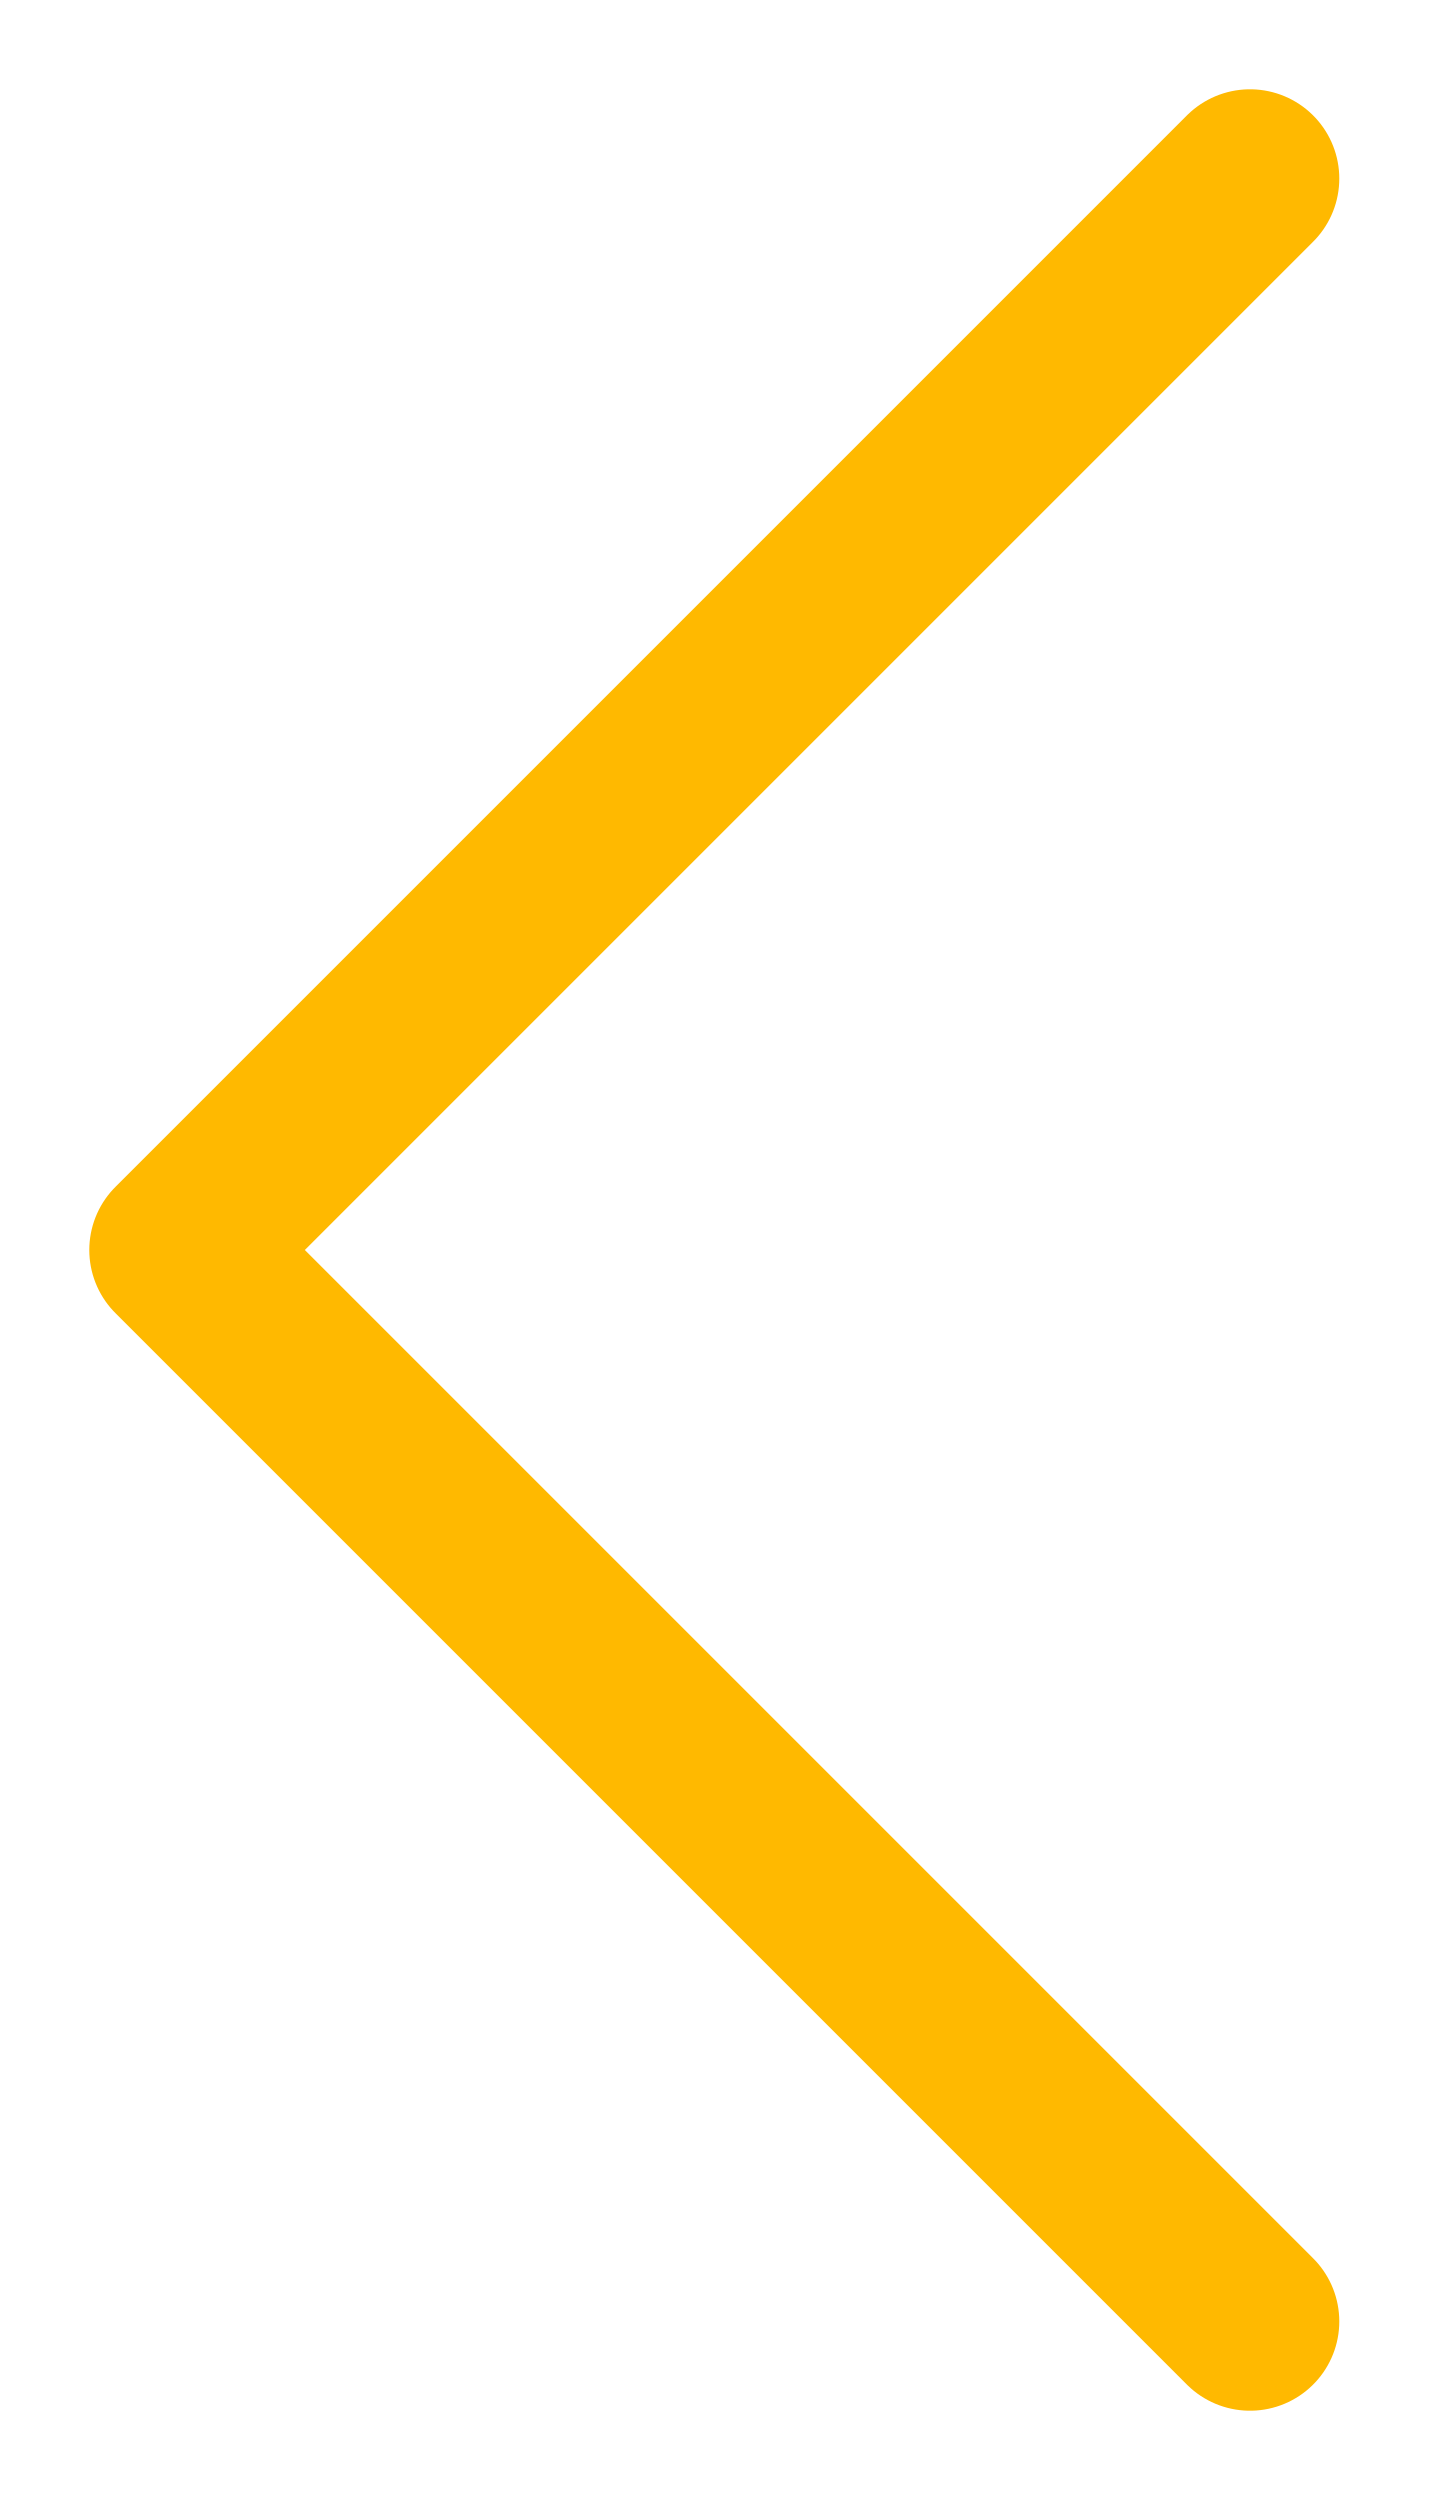
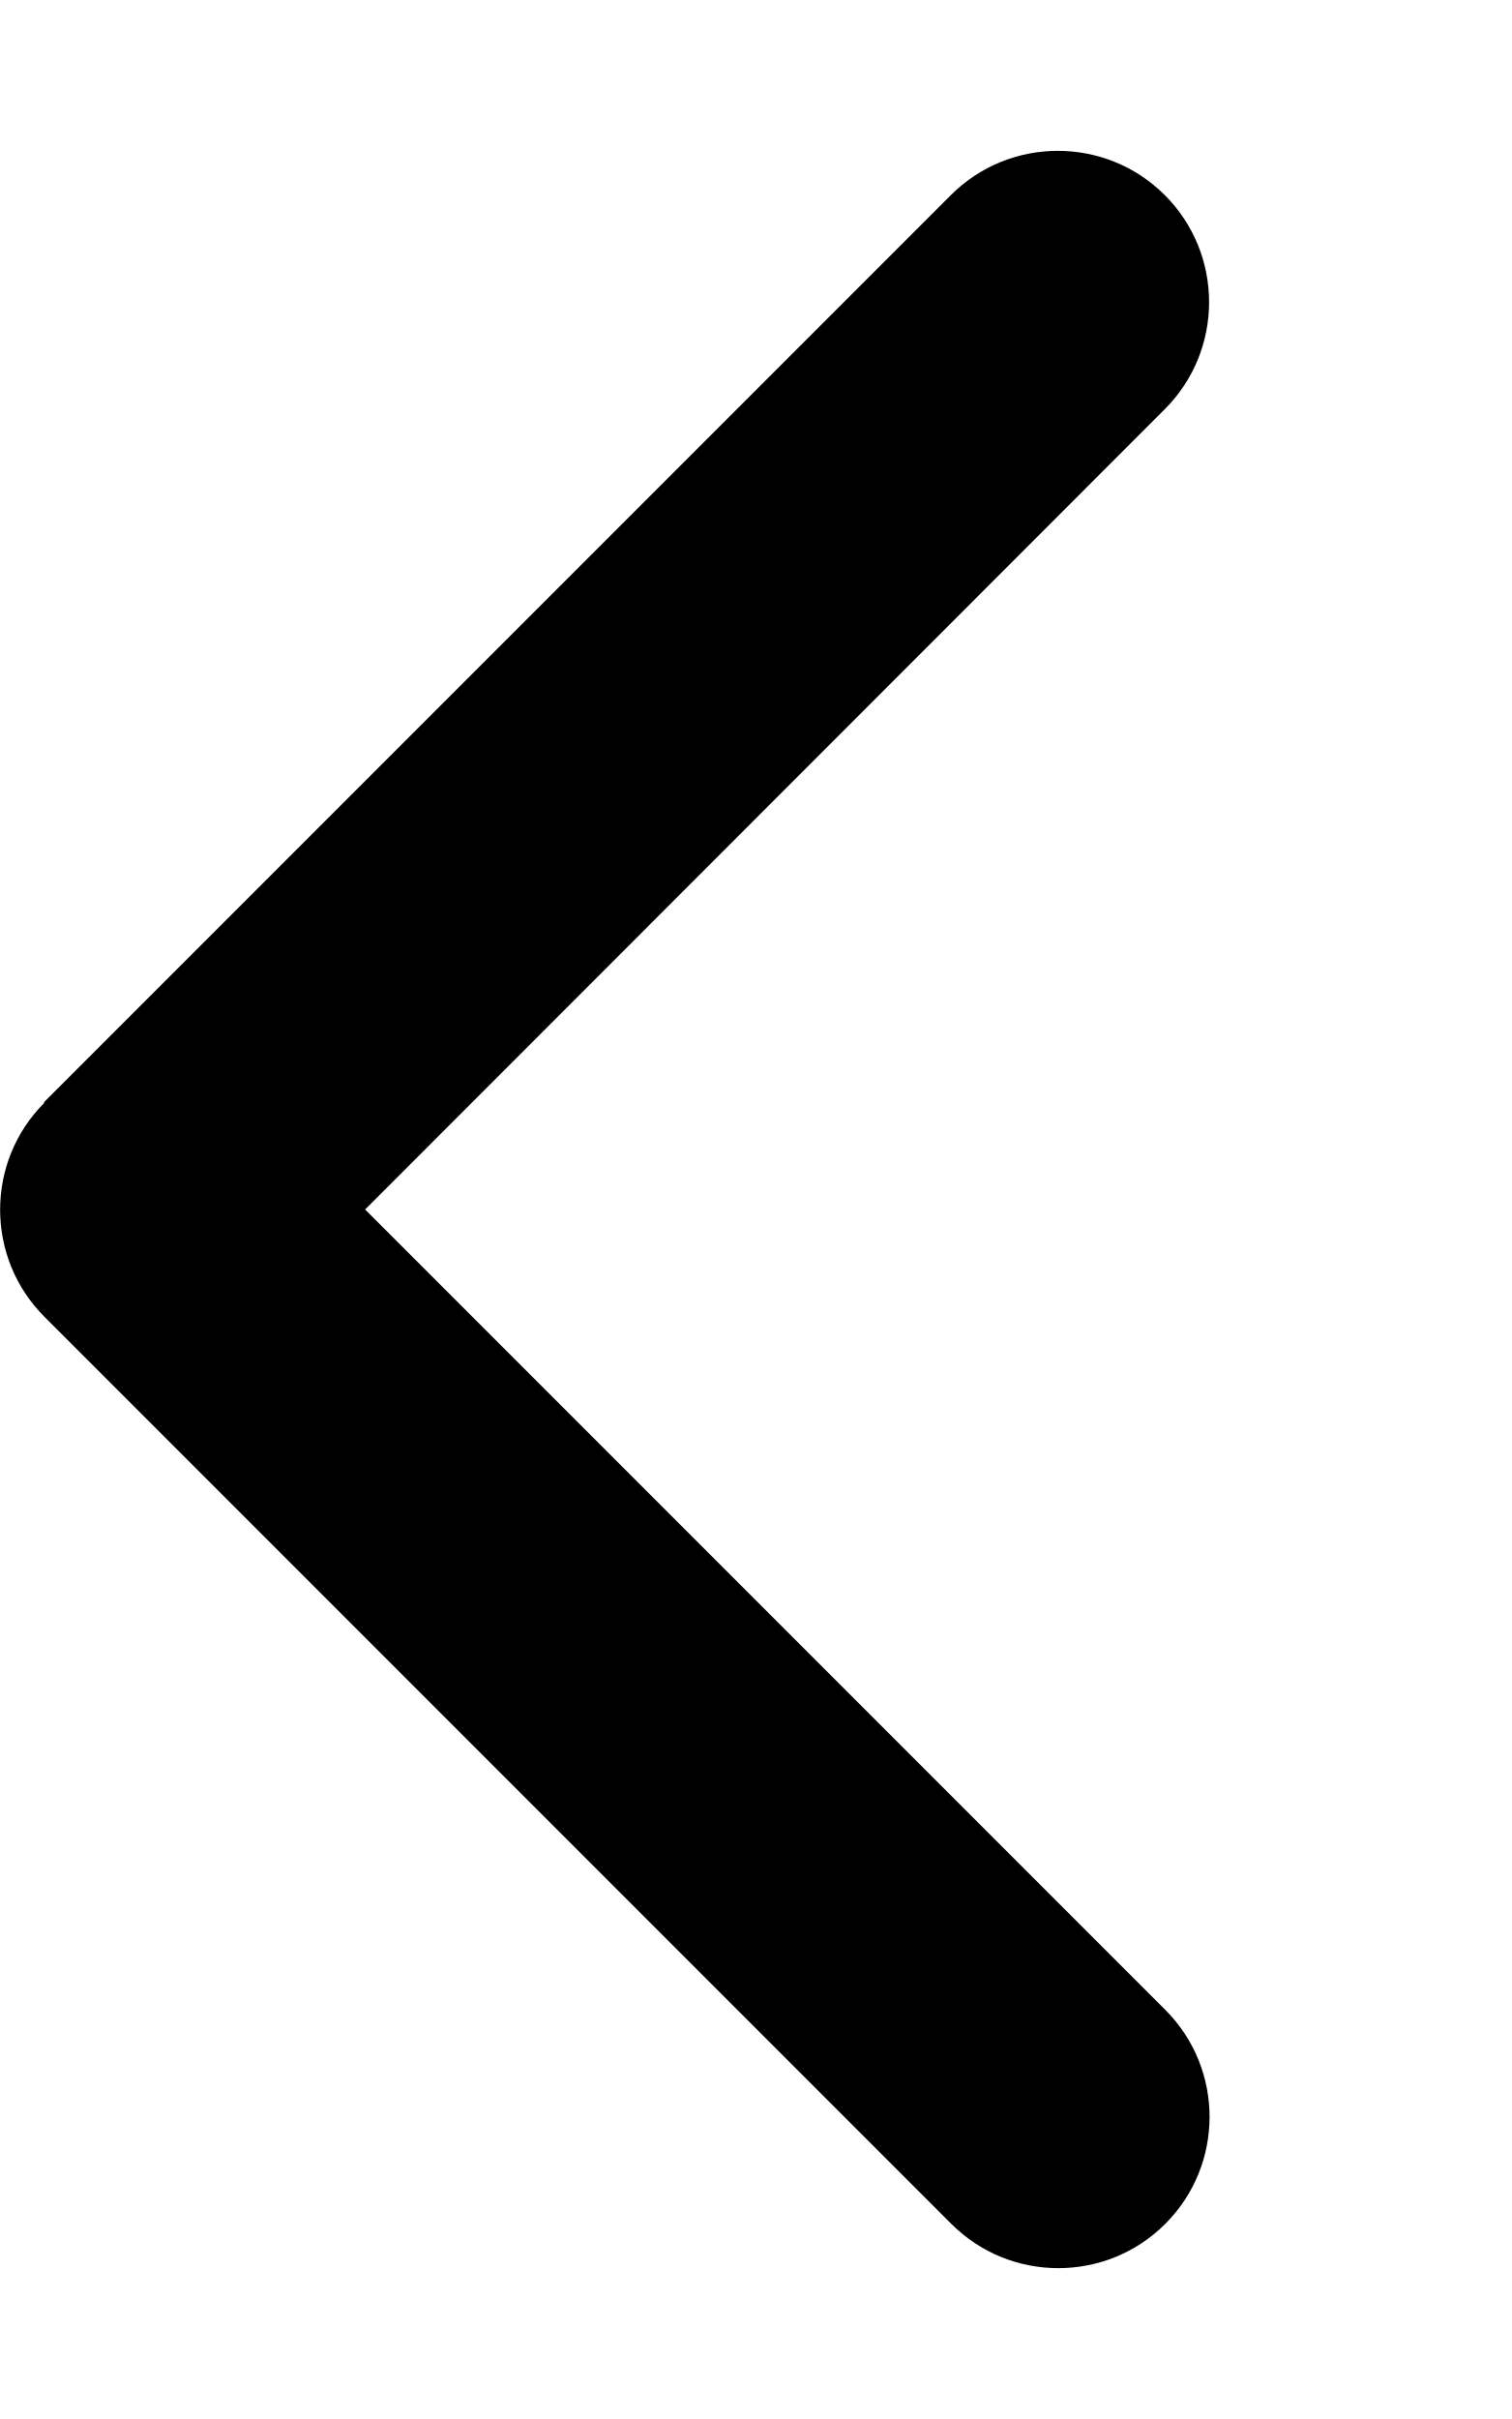
- <svg xmlns="http://www.w3.org/2000/svg" width="8" height="14" viewBox="0 0 8 14" fill="none">
-   <path d="M7 1L1 7L7 13" stroke="#FFB900" stroke-linecap="round" stroke-linejoin="round" />
+ <svg xmlns="http://www.w3.org/2000/svg" viewBox="0 0 320 512">
+   <path d="M9.4 233.4c-12.5 12.5-12.5 32.8 0 45.3l192 192c12.5 12.5 32.8 12.5 45.3 0s12.5-32.8 0-45.3L77.3 256 246.6 86.6c12.5-12.5 12.5-32.8 0-45.3s-32.8-12.5-45.3 0l-192 192z" />
</svg>
